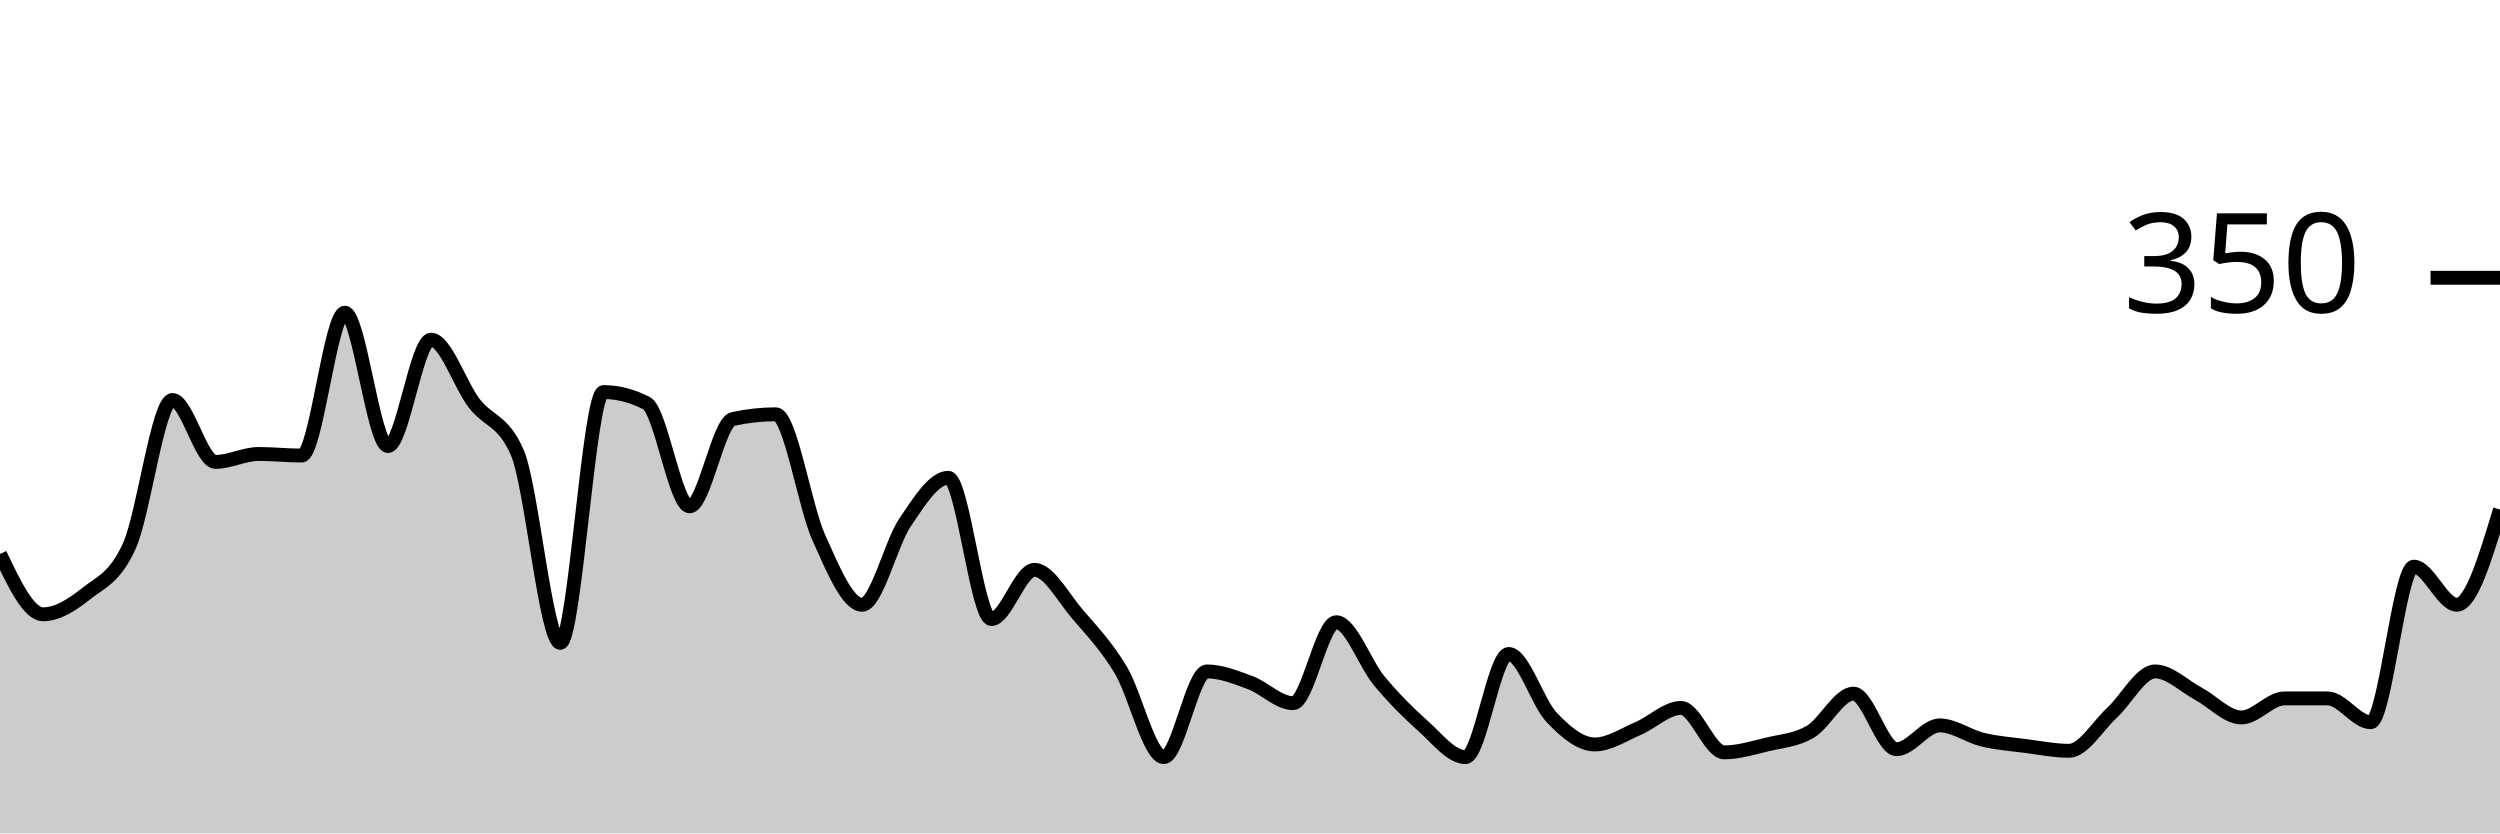
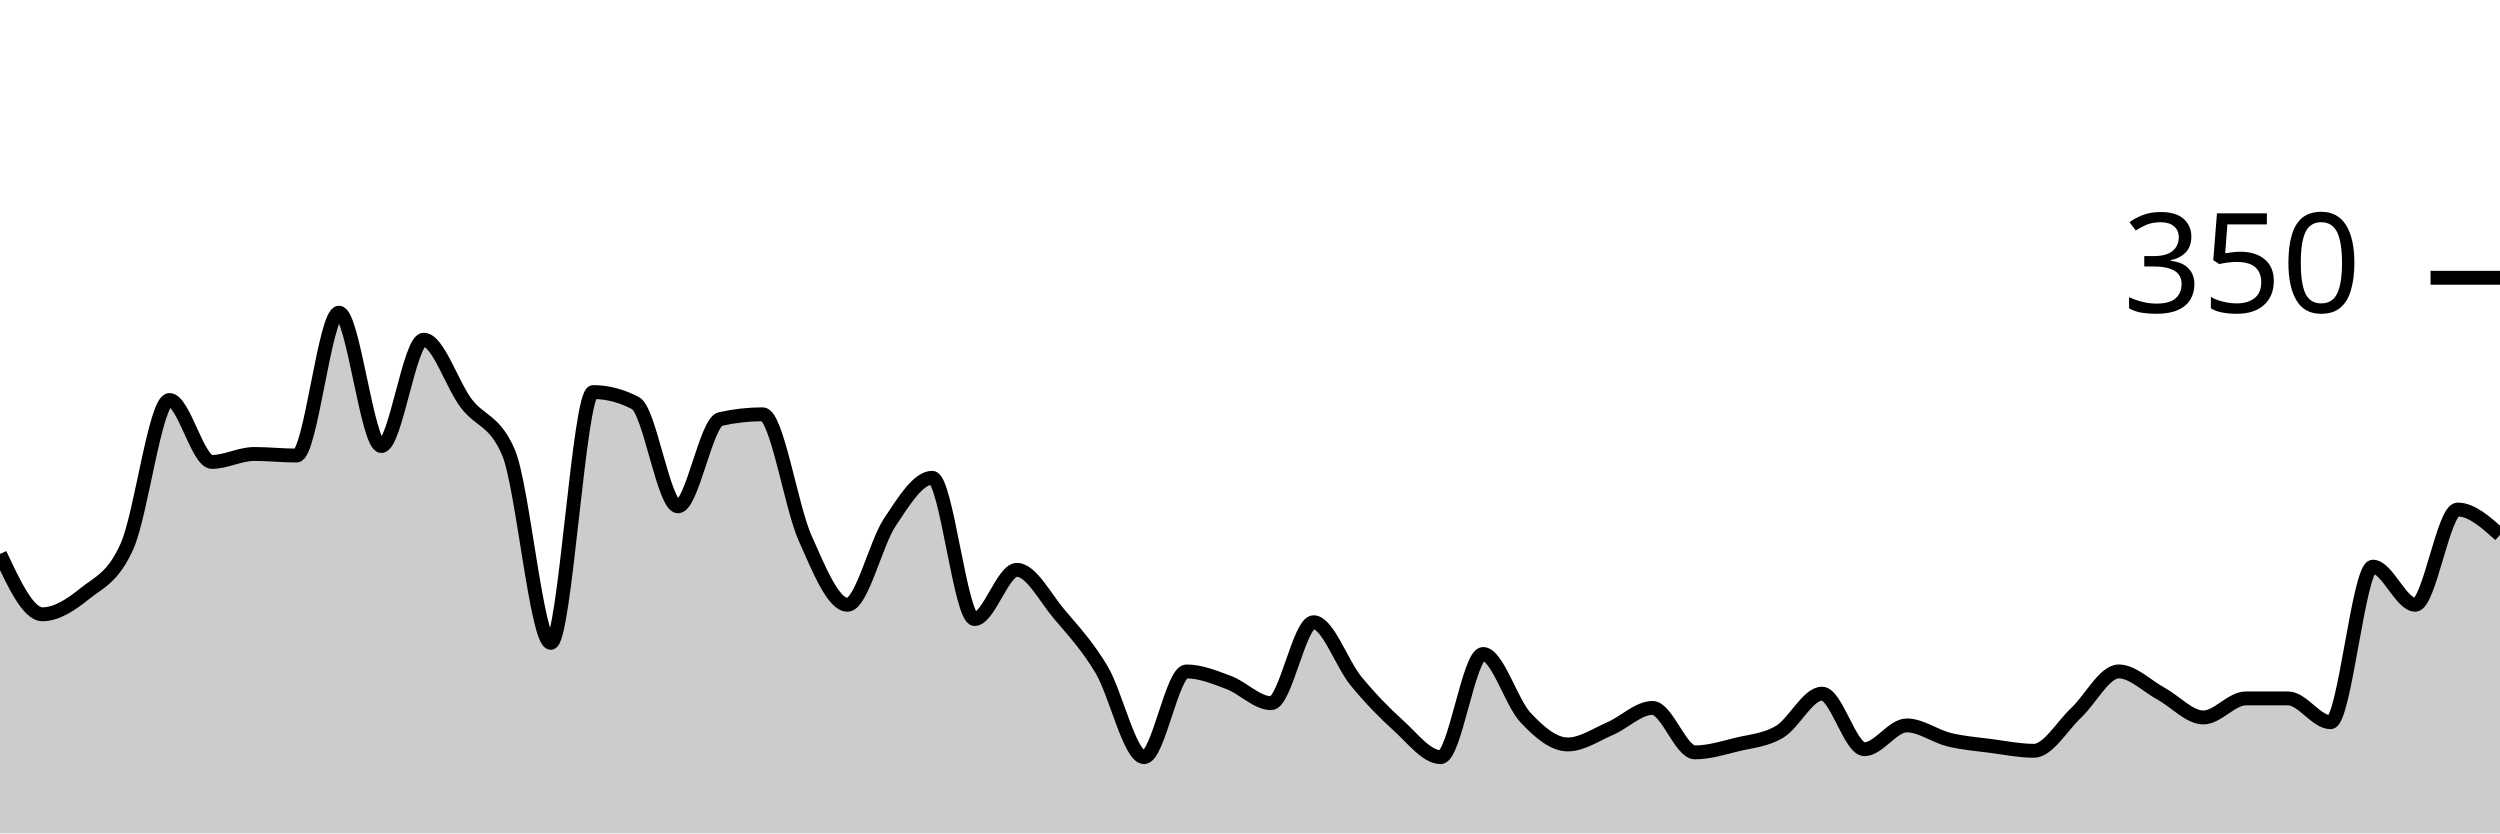
<svg xmlns="http://www.w3.org/2000/svg" viewBox="0 0 180 60">
  <g transform="translate(0,20)">
-     <path class="area" fill="rgba(0, 0, 0, 0.2)" d="M0,19.886C1.034,22.057,2.069,24.229,3.103,24.229C4.138,24.229,5.172,23.562,6.207,22.743C7.241,21.924,8.276,21.6,9.31,19.314C10.345,17.029,11.379,8.8,12.414,8.8C13.448,8.8,14.483,13.257,15.517,13.257C16.552,13.257,17.586,12.686,18.621,12.686C19.655,12.686,20.69,12.8,21.724,12.8C22.759,12.8,23.793,2.514,24.828,2.514C25.862,2.514,26.897,12.114,27.931,12.114C28.966,12.114,30,4.457,31.034,4.457C32.069,4.457,33.103,7.676,34.138,9.029C35.172,10.381,36.207,10.21,37.241,12.571C38.276,14.933,39.31,26.286,40.345,26.286C41.379,26.286,42.414,8.229,43.448,8.229C44.483,8.229,45.517,8.495,46.552,9.029C47.586,9.562,48.621,16.457,49.655,16.457C50.69,16.457,51.724,10.4,52.759,10.171C53.793,9.943,54.828,9.829,55.862,9.829C56.897,9.829,57.931,16.457,58.966,18.743C60,21.029,61.034,23.543,62.069,23.543C63.103,23.543,64.138,19.124,65.172,17.6C66.207,16.076,67.241,14.4,68.276,14.4C69.31,14.4,70.345,24.571,71.379,24.571C72.414,24.571,73.448,21.029,74.483,21.029C75.517,21.029,76.552,23.029,77.586,24.229C78.621,25.429,79.655,26.514,80.69,28.229C81.724,29.943,82.759,34.514,83.793,34.514C84.828,34.514,85.862,28.343,86.897,28.343C87.931,28.343,88.966,28.762,90,29.143C91.034,29.524,92.069,30.629,93.103,30.629C94.138,30.629,95.172,24.8,96.207,24.8C97.241,24.8,98.276,27.79,99.31,29.029C100.345,30.267,101.379,31.314,102.414,32.229C103.448,33.143,104.483,34.514,105.517,34.514C106.552,34.514,107.586,27.086,108.621,27.086C109.655,27.086,110.69,30.571,111.724,31.657C112.759,32.743,113.793,33.6,114.828,33.6C115.862,33.6,116.897,32.895,117.931,32.457C118.966,32.019,120,30.971,121.034,30.971C122.069,30.971,123.103,34.171,124.138,34.171C125.172,34.171,126.207,33.848,127.241,33.6C128.276,33.352,129.31,33.295,130.345,32.686C131.379,32.076,132.414,29.943,133.448,29.943C134.483,29.943,135.517,33.943,136.552,33.943C137.586,33.943,138.621,32.229,139.655,32.229C140.69,32.229,141.724,33.01,142.759,33.257C143.793,33.505,144.828,33.581,145.862,33.714C146.897,33.848,147.931,34.057,148.966,34.057C150,34.057,151.034,32.267,152.069,31.314C153.103,30.362,154.138,28.343,155.172,28.343C156.207,28.343,157.241,29.39,158.276,29.943C159.31,30.495,160.345,31.657,161.379,31.657C162.414,31.657,163.448,30.286,164.483,30.286C165.517,30.286,166.552,30.286,167.586,30.286C168.621,30.286,169.655,32,170.69,32C171.724,32,172.759,20.8,173.793,20.8C174.828,20.8,175.862,23.543,176.897,23.543C177.931,23.543,178.966,20.114,180,16.686L180,40C178.966,40,177.931,40,176.897,40C175.862,40,174.828,40,173.793,40C172.759,40,171.724,40,170.69,40C169.655,40,168.621,40,167.586,40C166.552,40,165.517,40,164.483,40C163.448,40,162.414,40,161.379,40C160.345,40,159.31,40,158.276,40C157.241,40,156.207,40,155.172,40C154.138,40,153.103,40,152.069,40C151.034,40,150,40,148.966,40C147.931,40,146.897,40,145.862,40C144.828,40,143.793,40,142.759,40C141.724,40,140.69,40,139.655,40C138.621,40,137.586,40,136.552,40C135.517,40,134.483,40,133.448,40C132.414,40,131.379,40,130.345,40C129.31,40,128.276,40,127.241,40C126.207,40,125.172,40,124.138,40C123.103,40,122.069,40,121.034,40C120,40,118.966,40,117.931,40C116.897,40,115.862,40,114.828,40C113.793,40,112.759,40,111.724,40C110.69,40,109.655,40,108.621,40C107.586,40,106.552,40,105.517,40C104.483,40,103.448,40,102.414,40C101.379,40,100.345,40,99.31,40C98.276,40,97.241,40,96.207,40C95.172,40,94.138,40,93.103,40C92.069,40,91.034,40,90,40C88.966,40,87.931,40,86.897,40C85.862,40,84.828,40,83.793,40C82.759,40,81.724,40,80.69,40C79.655,40,78.621,40,77.586,40C76.552,40,75.517,40,74.483,40C73.448,40,72.414,40,71.379,40C70.345,40,69.31,40,68.276,40C67.241,40,66.207,40,65.172,40C64.138,40,63.103,40,62.069,40C61.034,40,60,40,58.966,40C57.931,40,56.897,40,55.862,40C54.828,40,53.793,40,52.759,40C51.724,40,50.69,40,49.655,40C48.621,40,47.586,40,46.552,40C45.517,40,44.483,40,43.448,40C42.414,40,41.379,40,40.345,40C39.31,40,38.276,40,37.241,40C36.207,40,35.172,40,34.138,40C33.103,40,32.069,40,31.034,40C30,40,28.966,40,27.931,40C26.897,40,25.862,40,24.828,40C23.793,40,22.759,40,21.724,40C20.69,40,19.655,40,18.621,40C17.586,40,16.552,40,15.517,40C14.483,40,13.448,40,12.414,40C11.379,40,10.345,40,9.31,40C8.276,40,7.241,40,6.207,40C5.172,40,4.138,40,3.103,40C2.069,40,1.034,40,0,40Z" />
-     <path class="line" stroke="black" fill="none" d="M0,19.886C1.034,22.057,2.069,24.229,3.103,24.229C4.138,24.229,5.172,23.562,6.207,22.743C7.241,21.924,8.276,21.6,9.31,19.314C10.345,17.029,11.379,8.8,12.414,8.8C13.448,8.8,14.483,13.257,15.517,13.257C16.552,13.257,17.586,12.686,18.621,12.686C19.655,12.686,20.69,12.8,21.724,12.8C22.759,12.8,23.793,2.514,24.828,2.514C25.862,2.514,26.897,12.114,27.931,12.114C28.966,12.114,30,4.457,31.034,4.457C32.069,4.457,33.103,7.676,34.138,9.029C35.172,10.381,36.207,10.21,37.241,12.571C38.276,14.933,39.31,26.286,40.345,26.286C41.379,26.286,42.414,8.229,43.448,8.229C44.483,8.229,45.517,8.495,46.552,9.029C47.586,9.562,48.621,16.457,49.655,16.457C50.69,16.457,51.724,10.4,52.759,10.171C53.793,9.943,54.828,9.829,55.862,9.829C56.897,9.829,57.931,16.457,58.966,18.743C60,21.029,61.034,23.543,62.069,23.543C63.103,23.543,64.138,19.124,65.172,17.6C66.207,16.076,67.241,14.4,68.276,14.4C69.31,14.4,70.345,24.571,71.379,24.571C72.414,24.571,73.448,21.029,74.483,21.029C75.517,21.029,76.552,23.029,77.586,24.229C78.621,25.429,79.655,26.514,80.69,28.229C81.724,29.943,82.759,34.514,83.793,34.514C84.828,34.514,85.862,28.343,86.897,28.343C87.931,28.343,88.966,28.762,90,29.143C91.034,29.524,92.069,30.629,93.103,30.629C94.138,30.629,95.172,24.8,96.207,24.8C97.241,24.8,98.276,27.79,99.31,29.029C100.345,30.267,101.379,31.314,102.414,32.229C103.448,33.143,104.483,34.514,105.517,34.514C106.552,34.514,107.586,27.086,108.621,27.086C109.655,27.086,110.69,30.571,111.724,31.657C112.759,32.743,113.793,33.6,114.828,33.6C115.862,33.6,116.897,32.895,117.931,32.457C118.966,32.019,120,30.971,121.034,30.971C122.069,30.971,123.103,34.171,124.138,34.171C125.172,34.171,126.207,33.848,127.241,33.6C128.276,33.352,129.31,33.295,130.345,32.686C131.379,32.076,132.414,29.943,133.448,29.943C134.483,29.943,135.517,33.943,136.552,33.943C137.586,33.943,138.621,32.229,139.655,32.229C140.69,32.229,141.724,33.01,142.759,33.257C143.793,33.505,144.828,33.581,145.862,33.714C146.897,33.848,147.931,34.057,148.966,34.057C150,34.057,151.034,32.267,152.069,31.314C153.103,30.362,154.138,28.343,155.172,28.343C156.207,28.343,157.241,29.39,158.276,29.943C159.31,30.495,160.345,31.657,161.379,31.657C162.414,31.657,163.448,30.286,164.483,30.286C165.517,30.286,166.552,30.286,167.586,30.286C168.621,30.286,169.655,32,170.69,32C171.724,32,172.759,20.8,173.793,20.8C174.828,20.8,175.862,23.543,176.897,23.543C177.931,23.543,178.966,20.114,180,16.686" />
+     <path class="area" fill="rgba(0, 0, 0, 0.2)" d="M0,19.886C1.017,22.057,2.034,24.229,3.051,24.229C4.068,24.229,5.085,23.562,6.102,22.743C7.119,21.924,8.136,21.6,9.153,19.314C10.169,17.029,11.186,8.8,12.203,8.8C13.22,8.8,14.237,13.257,15.254,13.257C16.271,13.257,17.288,12.686,18.305,12.686C19.322,12.686,20.339,12.8,21.356,12.8C22.373,12.8,23.39,2.514,24.407,2.514C25.424,2.514,26.441,12.114,27.458,12.114C28.475,12.114,29.492,4.457,30.508,4.457C31.525,4.457,32.542,7.676,33.559,9.029C34.576,10.381,35.593,10.21,36.61,12.571C37.627,14.933,38.644,26.286,39.661,26.286C40.678,26.286,41.695,8.229,42.712,8.229C43.729,8.229,44.746,8.495,45.763,9.029C46.78,9.562,47.797,16.457,48.814,16.457C49.831,16.457,50.847,10.4,51.864,10.171C52.881,9.943,53.898,9.829,54.915,9.829C55.932,9.829,56.949,16.457,57.966,18.743C58.983,21.029,60,23.543,61.017,23.543C62.034,23.543,63.051,19.124,64.068,17.6C65.085,16.076,66.102,14.4,67.119,14.4C68.136,14.4,69.153,24.571,70.169,24.571C71.186,24.571,72.203,21.029,73.22,21.029C74.237,21.029,75.254,23.029,76.271,24.229C77.288,25.429,78.305,26.514,79.322,28.229C80.339,29.943,81.356,34.514,82.373,34.514C83.39,34.514,84.407,28.343,85.424,28.343C86.441,28.343,87.458,28.762,88.475,29.143C89.492,29.524,90.508,30.629,91.525,30.629C92.542,30.629,93.559,24.8,94.576,24.8C95.593,24.8,96.61,27.79,97.627,29.029C98.644,30.267,99.661,31.314,100.678,32.229C101.695,33.143,102.712,34.514,103.729,34.514C104.746,34.514,105.763,27.086,106.78,27.086C107.797,27.086,108.814,30.571,109.831,31.657C110.847,32.743,111.864,33.6,112.881,33.6C113.898,33.6,114.915,32.895,115.932,32.457C116.949,32.019,117.966,30.971,118.983,30.971C120,30.971,121.017,34.171,122.034,34.171C123.051,34.171,124.068,33.848,125.085,33.6C126.102,33.352,127.119,33.295,128.136,32.686C129.153,32.076,130.169,29.943,131.186,29.943C132.203,29.943,133.22,33.943,134.237,33.943C135.254,33.943,136.271,32.229,137.288,32.229C138.305,32.229,139.322,33.01,140.339,33.257C141.356,33.505,142.373,33.581,143.39,33.714C144.407,33.848,145.424,34.057,146.441,34.057C147.458,34.057,148.475,32.267,149.492,31.314C150.508,30.362,151.525,28.343,152.542,28.343C153.559,28.343,154.576,29.39,155.593,29.943C156.61,30.495,157.627,31.657,158.644,31.657C159.661,31.657,160.678,30.286,161.695,30.286C162.712,30.286,163.729,30.286,164.746,30.286C165.763,30.286,166.78,32,167.797,32C168.814,32,169.831,20.8,170.847,20.8C171.864,20.8,172.881,23.543,173.898,23.543C174.915,23.543,175.932,16.686,176.949,16.686C177.966,16.686,178.983,17.6,180,18.514L180,40C178.983,40,177.966,40,176.949,40C175.932,40,174.915,40,173.898,40C172.881,40,171.864,40,170.847,40C169.831,40,168.814,40,167.797,40C166.78,40,165.763,40,164.746,40C163.729,40,162.712,40,161.695,40C160.678,40,159.661,40,158.644,40C157.627,40,156.61,40,155.593,40C154.576,40,153.559,40,152.542,40C151.525,40,150.508,40,149.492,40C148.475,40,147.458,40,146.441,40C145.424,40,144.407,40,143.39,40C142.373,40,141.356,40,140.339,40C139.322,40,138.305,40,137.288,40C136.271,40,135.254,40,134.237,40C133.22,40,132.203,40,131.186,40C130.169,40,129.153,40,128.136,40C127.119,40,126.102,40,125.085,40C124.068,40,123.051,40,122.034,40C121.017,40,120,40,118.983,40C117.966,40,116.949,40,115.932,40C114.915,40,113.898,40,112.881,40C111.864,40,110.847,40,109.831,40C108.814,40,107.797,40,106.78,40C105.763,40,104.746,40,103.729,40C102.712,40,101.695,40,100.678,40C99.661,40,98.644,40,97.627,40C96.61,40,95.593,40,94.576,40C93.559,40,92.542,40,91.525,40C90.508,40,89.492,40,88.475,40C87.458,40,86.441,40,85.424,40C84.407,40,83.39,40,82.373,40C81.356,40,80.339,40,79.322,40C78.305,40,77.288,40,76.271,40C75.254,40,74.237,40,73.22,40C72.203,40,71.186,40,70.169,40C69.153,40,68.136,40,67.119,40C66.102,40,65.085,40,64.068,40C63.051,40,62.034,40,61.017,40C60,40,58.983,40,57.966,40C56.949,40,55.932,40,54.915,40C53.898,40,52.881,40,51.864,40C50.847,40,49.831,40,48.814,40C47.797,40,46.78,40,45.763,40C44.746,40,43.729,40,42.712,40C41.695,40,40.678,40,39.661,40C38.644,40,37.627,40,36.61,40C35.593,40,34.576,40,33.559,40C32.542,40,31.525,40,30.508,40C29.492,40,28.475,40,27.458,40C26.441,40,25.424,40,24.407,40C23.39,40,22.373,40,21.356,40C20.339,40,19.322,40,18.305,40C17.288,40,16.271,40,15.254,40C14.237,40,13.22,40,12.203,40C11.186,40,10.169,40,9.153,40C8.136,40,7.119,40,6.102,40C5.085,40,4.068,40,3.051,40C2.034,40,1.017,40,0,40Z" />
+     <path class="line" stroke="black" fill="none" d="M0,19.886C1.017,22.057,2.034,24.229,3.051,24.229C4.068,24.229,5.085,23.562,6.102,22.743C7.119,21.924,8.136,21.6,9.153,19.314C10.169,17.029,11.186,8.8,12.203,8.8C13.22,8.8,14.237,13.257,15.254,13.257C16.271,13.257,17.288,12.686,18.305,12.686C19.322,12.686,20.339,12.8,21.356,12.8C22.373,12.8,23.39,2.514,24.407,2.514C25.424,2.514,26.441,12.114,27.458,12.114C28.475,12.114,29.492,4.457,30.508,4.457C31.525,4.457,32.542,7.676,33.559,9.029C34.576,10.381,35.593,10.21,36.61,12.571C37.627,14.933,38.644,26.286,39.661,26.286C40.678,26.286,41.695,8.229,42.712,8.229C43.729,8.229,44.746,8.495,45.763,9.029C46.78,9.562,47.797,16.457,48.814,16.457C49.831,16.457,50.847,10.4,51.864,10.171C52.881,9.943,53.898,9.829,54.915,9.829C55.932,9.829,56.949,16.457,57.966,18.743C58.983,21.029,60,23.543,61.017,23.543C62.034,23.543,63.051,19.124,64.068,17.6C65.085,16.076,66.102,14.4,67.119,14.4C68.136,14.4,69.153,24.571,70.169,24.571C71.186,24.571,72.203,21.029,73.22,21.029C74.237,21.029,75.254,23.029,76.271,24.229C77.288,25.429,78.305,26.514,79.322,28.229C80.339,29.943,81.356,34.514,82.373,34.514C83.39,34.514,84.407,28.343,85.424,28.343C86.441,28.343,87.458,28.762,88.475,29.143C89.492,29.524,90.508,30.629,91.525,30.629C92.542,30.629,93.559,24.8,94.576,24.8C95.593,24.8,96.61,27.79,97.627,29.029C98.644,30.267,99.661,31.314,100.678,32.229C101.695,33.143,102.712,34.514,103.729,34.514C104.746,34.514,105.763,27.086,106.78,27.086C107.797,27.086,108.814,30.571,109.831,31.657C110.847,32.743,111.864,33.6,112.881,33.6C113.898,33.6,114.915,32.895,115.932,32.457C116.949,32.019,117.966,30.971,118.983,30.971C120,30.971,121.017,34.171,122.034,34.171C123.051,34.171,124.068,33.848,125.085,33.6C126.102,33.352,127.119,33.295,128.136,32.686C129.153,32.076,130.169,29.943,131.186,29.943C132.203,29.943,133.22,33.943,134.237,33.943C135.254,33.943,136.271,32.229,137.288,32.229C138.305,32.229,139.322,33.01,140.339,33.257C141.356,33.505,142.373,33.581,143.39,33.714C144.407,33.848,145.424,34.057,146.441,34.057C147.458,34.057,148.475,32.267,149.492,31.314C150.508,30.362,151.525,28.343,152.542,28.343C153.559,28.343,154.576,29.39,155.593,29.943C156.61,30.495,157.627,31.657,158.644,31.657C159.661,31.657,160.678,30.286,161.695,30.286C162.712,30.286,163.729,30.286,164.746,30.286C165.763,30.286,166.78,32,167.797,32C168.814,32,169.831,20.8,170.847,20.8C171.864,20.8,172.881,23.543,173.898,23.543C174.915,23.543,175.932,16.686,176.949,16.686C177.966,16.686,178.983,17.6,180,18.514" />
    <path class="axis-ceiling" stroke-width="1" stroke="black" fill="none" d="M175,0L180,0" />
    <text class="axis-ceiling-label" font-family="sans-serif" text-anchor="end" font-size="10px" x="170" y="2.5">350</text>
  </g>
</svg>
